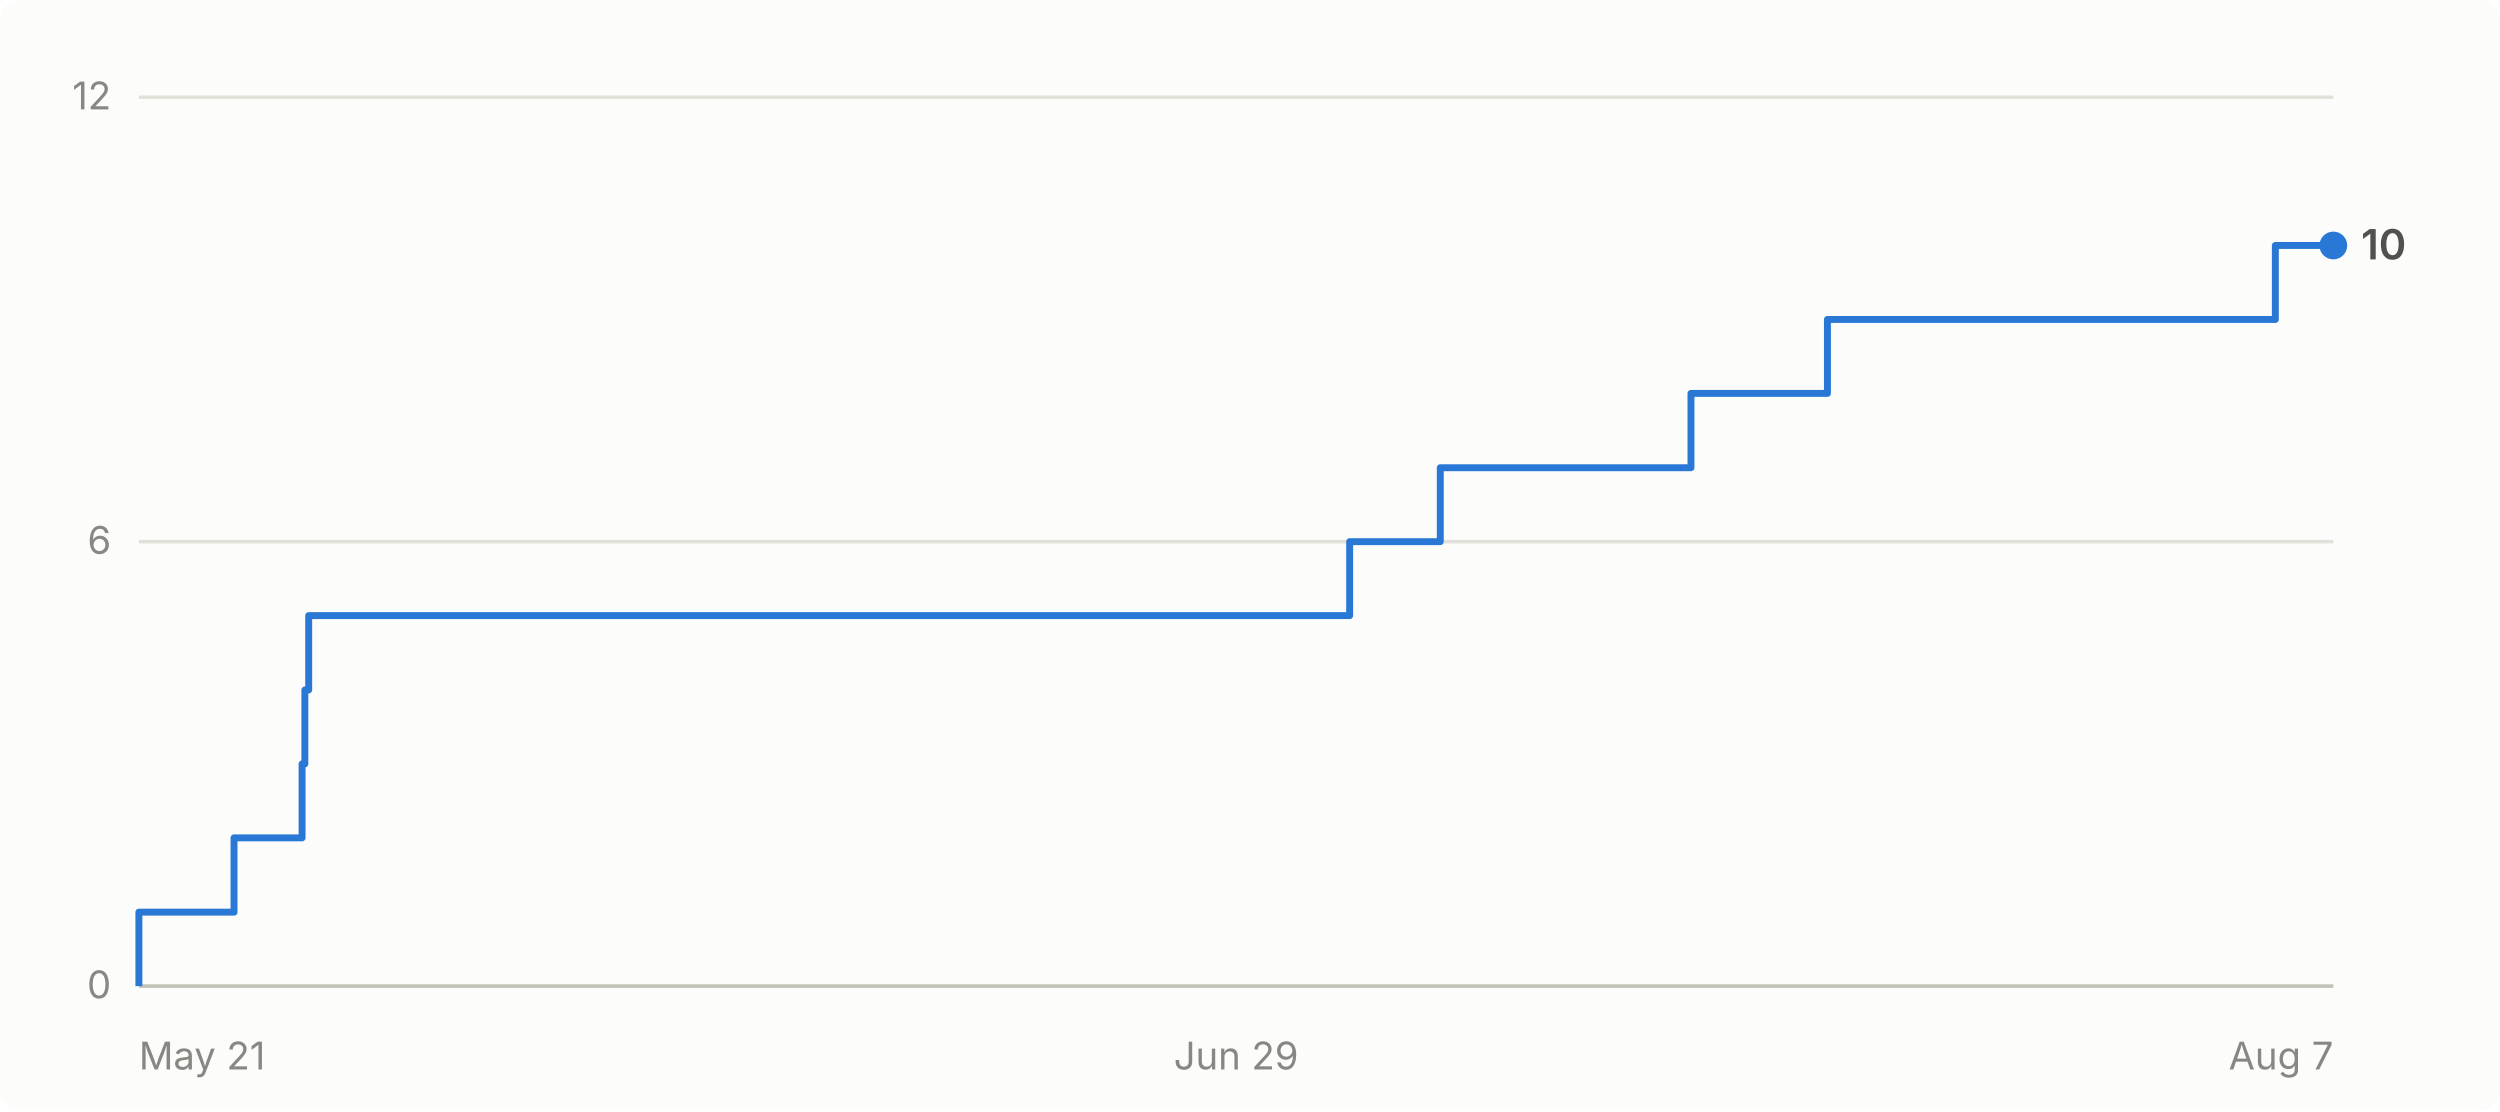
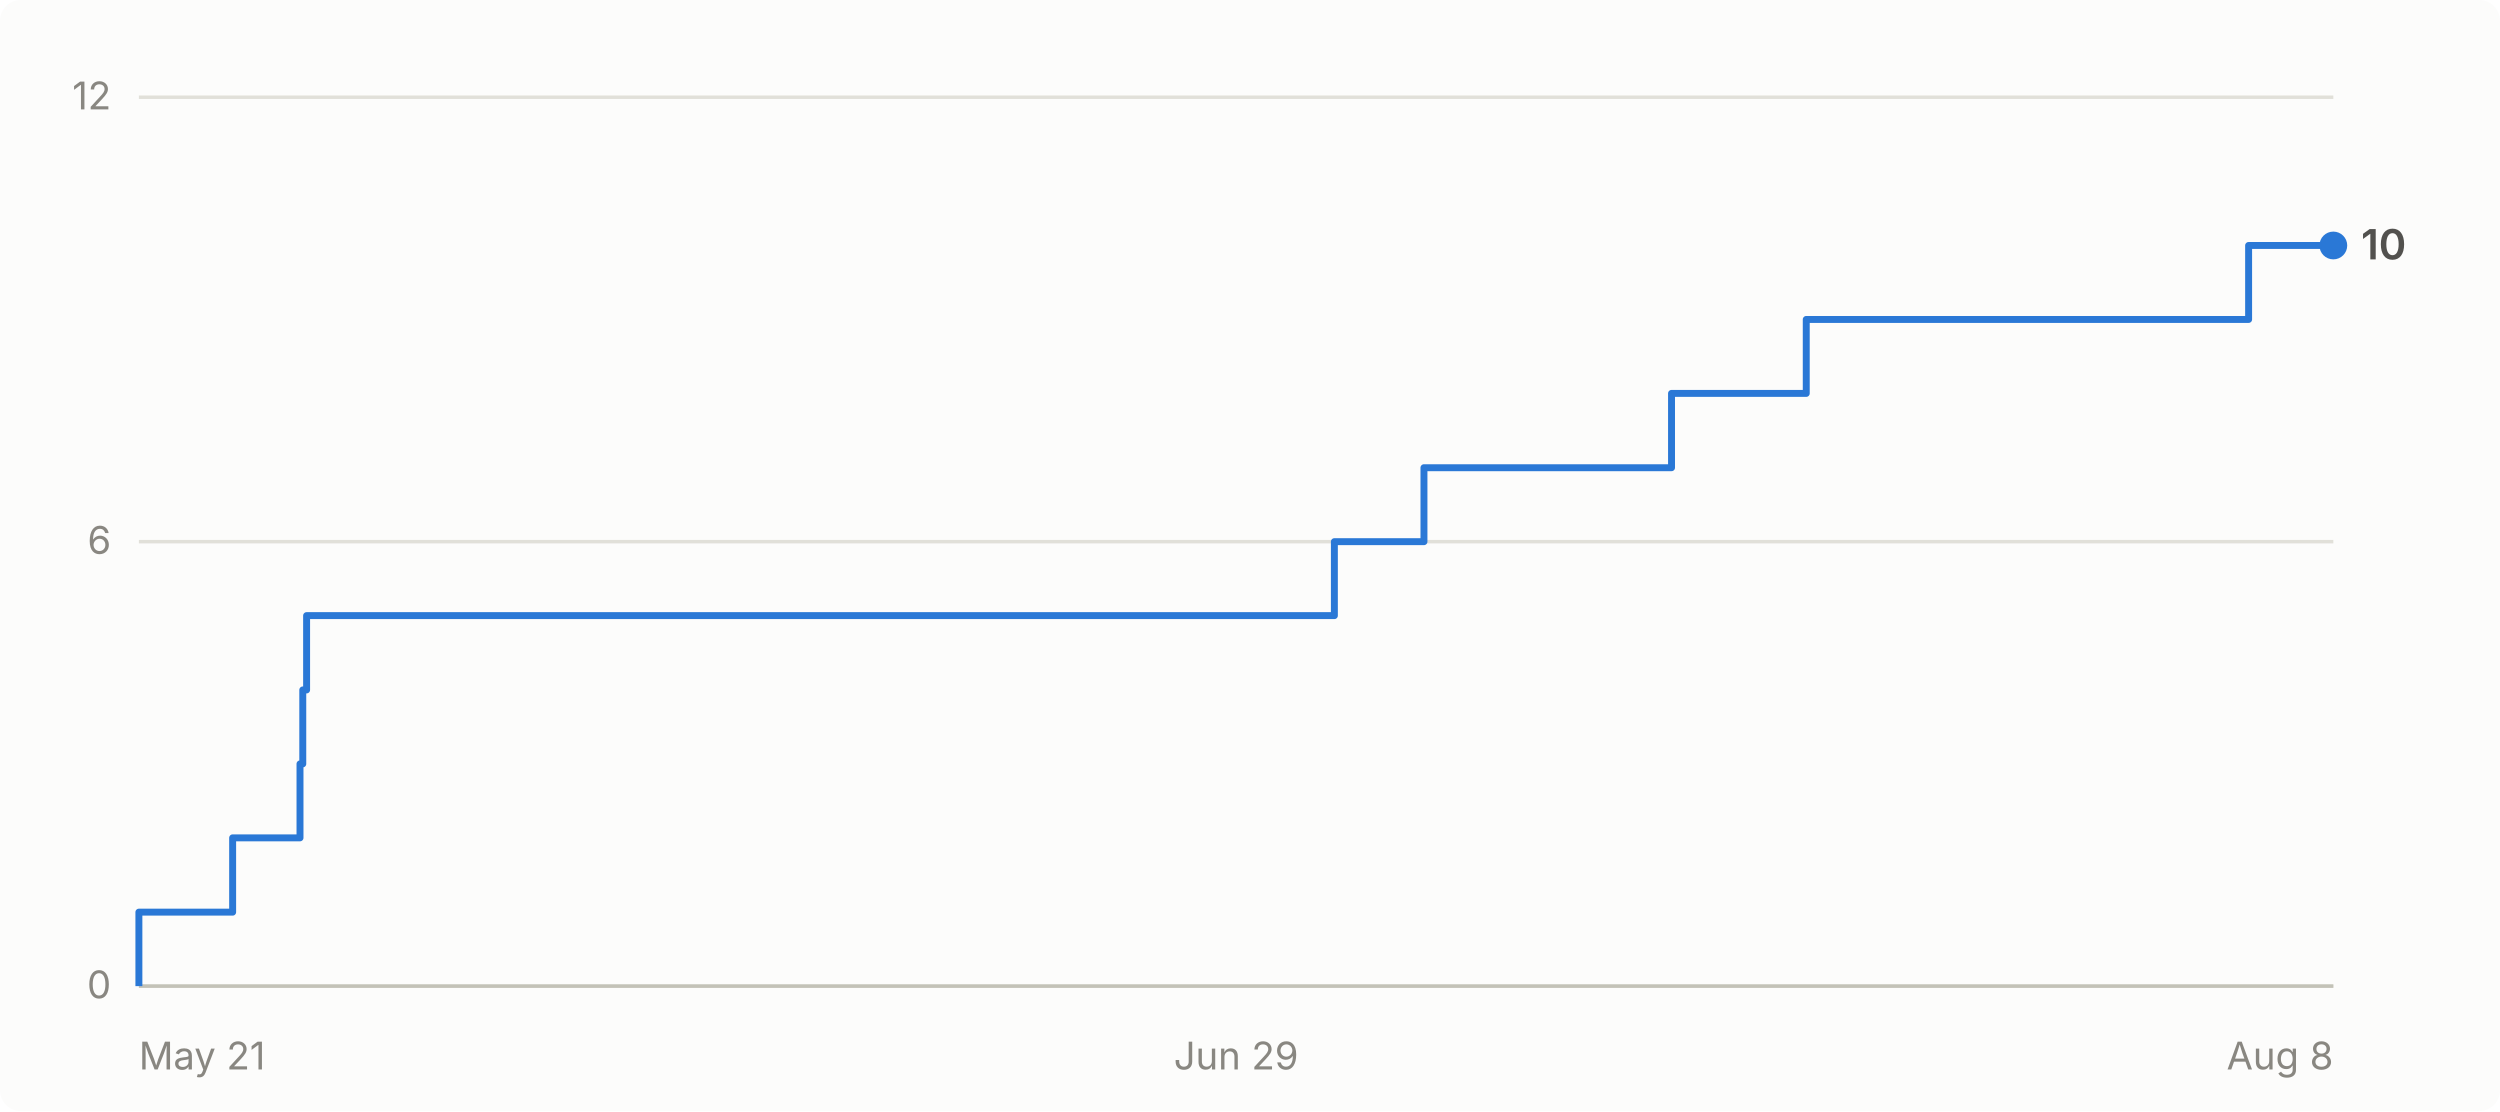
- <svg xmlns="http://www.w3.org/2000/svg" viewBox="0 0 720 320" width="720" height="320" role="img" aria-label="Cumulative GitHub stars for abhiunix/AgentHarbor: 10 as of Aug 7">
+ <svg xmlns="http://www.w3.org/2000/svg" viewBox="0 0 720 320" width="720" height="320" role="img" aria-label="Cumulative GitHub stars for abhiunix/AgentHarbor: 10 as of Aug 8">
  <rect width="720" height="320" fill="#fcfcfb" rx="6" />
  <g font-family="system-ui, -apple-system, 'Segoe UI', sans-serif">
    <line x1="40" y1="284.0" x2="672" y2="284.0" stroke="#e1e0d9" stroke-width="1" />
    <text x="32" y="287.5" text-anchor="end" fill="#898781" font-size="11">0</text>
    <line x1="40" y1="156.0" x2="672" y2="156.0" stroke="#e1e0d9" stroke-width="1" />
    <text x="32" y="159.5" text-anchor="end" fill="#898781" font-size="11">6</text>
    <line x1="40" y1="28.0" x2="672" y2="28.0" stroke="#e1e0d9" stroke-width="1" />
    <text x="32" y="31.5" text-anchor="end" fill="#898781" font-size="11">12</text>
    <line x1="40" y1="284" x2="672" y2="284" stroke="#c3c2b7" stroke-width="1" />
    <text x="40.0" y="308" text-anchor="start" fill="#898781" font-size="11">May 21</text>
    <text x="356.0" y="308" text-anchor="middle" fill="#898781" font-size="11">Jun 29</text>
-     <text x="672.0" y="308" text-anchor="end" fill="#898781" font-size="11">Aug 7</text>
-     <path d="M 40.0 284.0 L 40.0 284.0 L 40.0 262.7 L 67.4 262.7 L 67.4 241.3 L 87.0 241.3 L 87.0 220.0 L 87.8 220.0 L 87.8 198.7 L 88.9 198.7 L 88.9 177.3 L 388.7 177.3 L 388.7 156.0 L 414.8 156.0 L 414.8 134.7 L 487.0 134.7 L 487.0 113.3 L 526.3 113.3 L 526.3 92.0 L 655.3 92.0 L 655.3 70.7 L 672.0 70.7" fill="none" stroke="#2a78d6" stroke-width="2" stroke-linejoin="round" />
+     <text x="672.0" y="308" text-anchor="end" fill="#898781" font-size="11">Aug 8</text>
+     <path d="M 40.0 284.0 L 40.0 284.0 L 40.0 262.7 L 67.0 262.7 L 67.0 241.3 L 86.4 241.3 L 86.4 220.0 L 87.2 220.0 L 87.2 198.7 L 88.3 198.7 L 88.3 177.3 L 384.3 177.3 L 384.3 156.0 L 410.1 156.0 L 410.1 134.7 L 481.4 134.7 L 481.4 113.3 L 520.2 113.3 L 520.2 92.0 L 647.6 92.0 L 647.6 70.7 L 672.0 70.7" fill="none" stroke="#2a78d6" stroke-width="2" stroke-linejoin="round" />
    <circle cx="672.0" cy="70.7" r="4" fill="#2a78d6" />
    <text x="680.0" y="74.7" fill="#52514e" font-size="12" font-weight="600">10</text>
  </g>
</svg>
